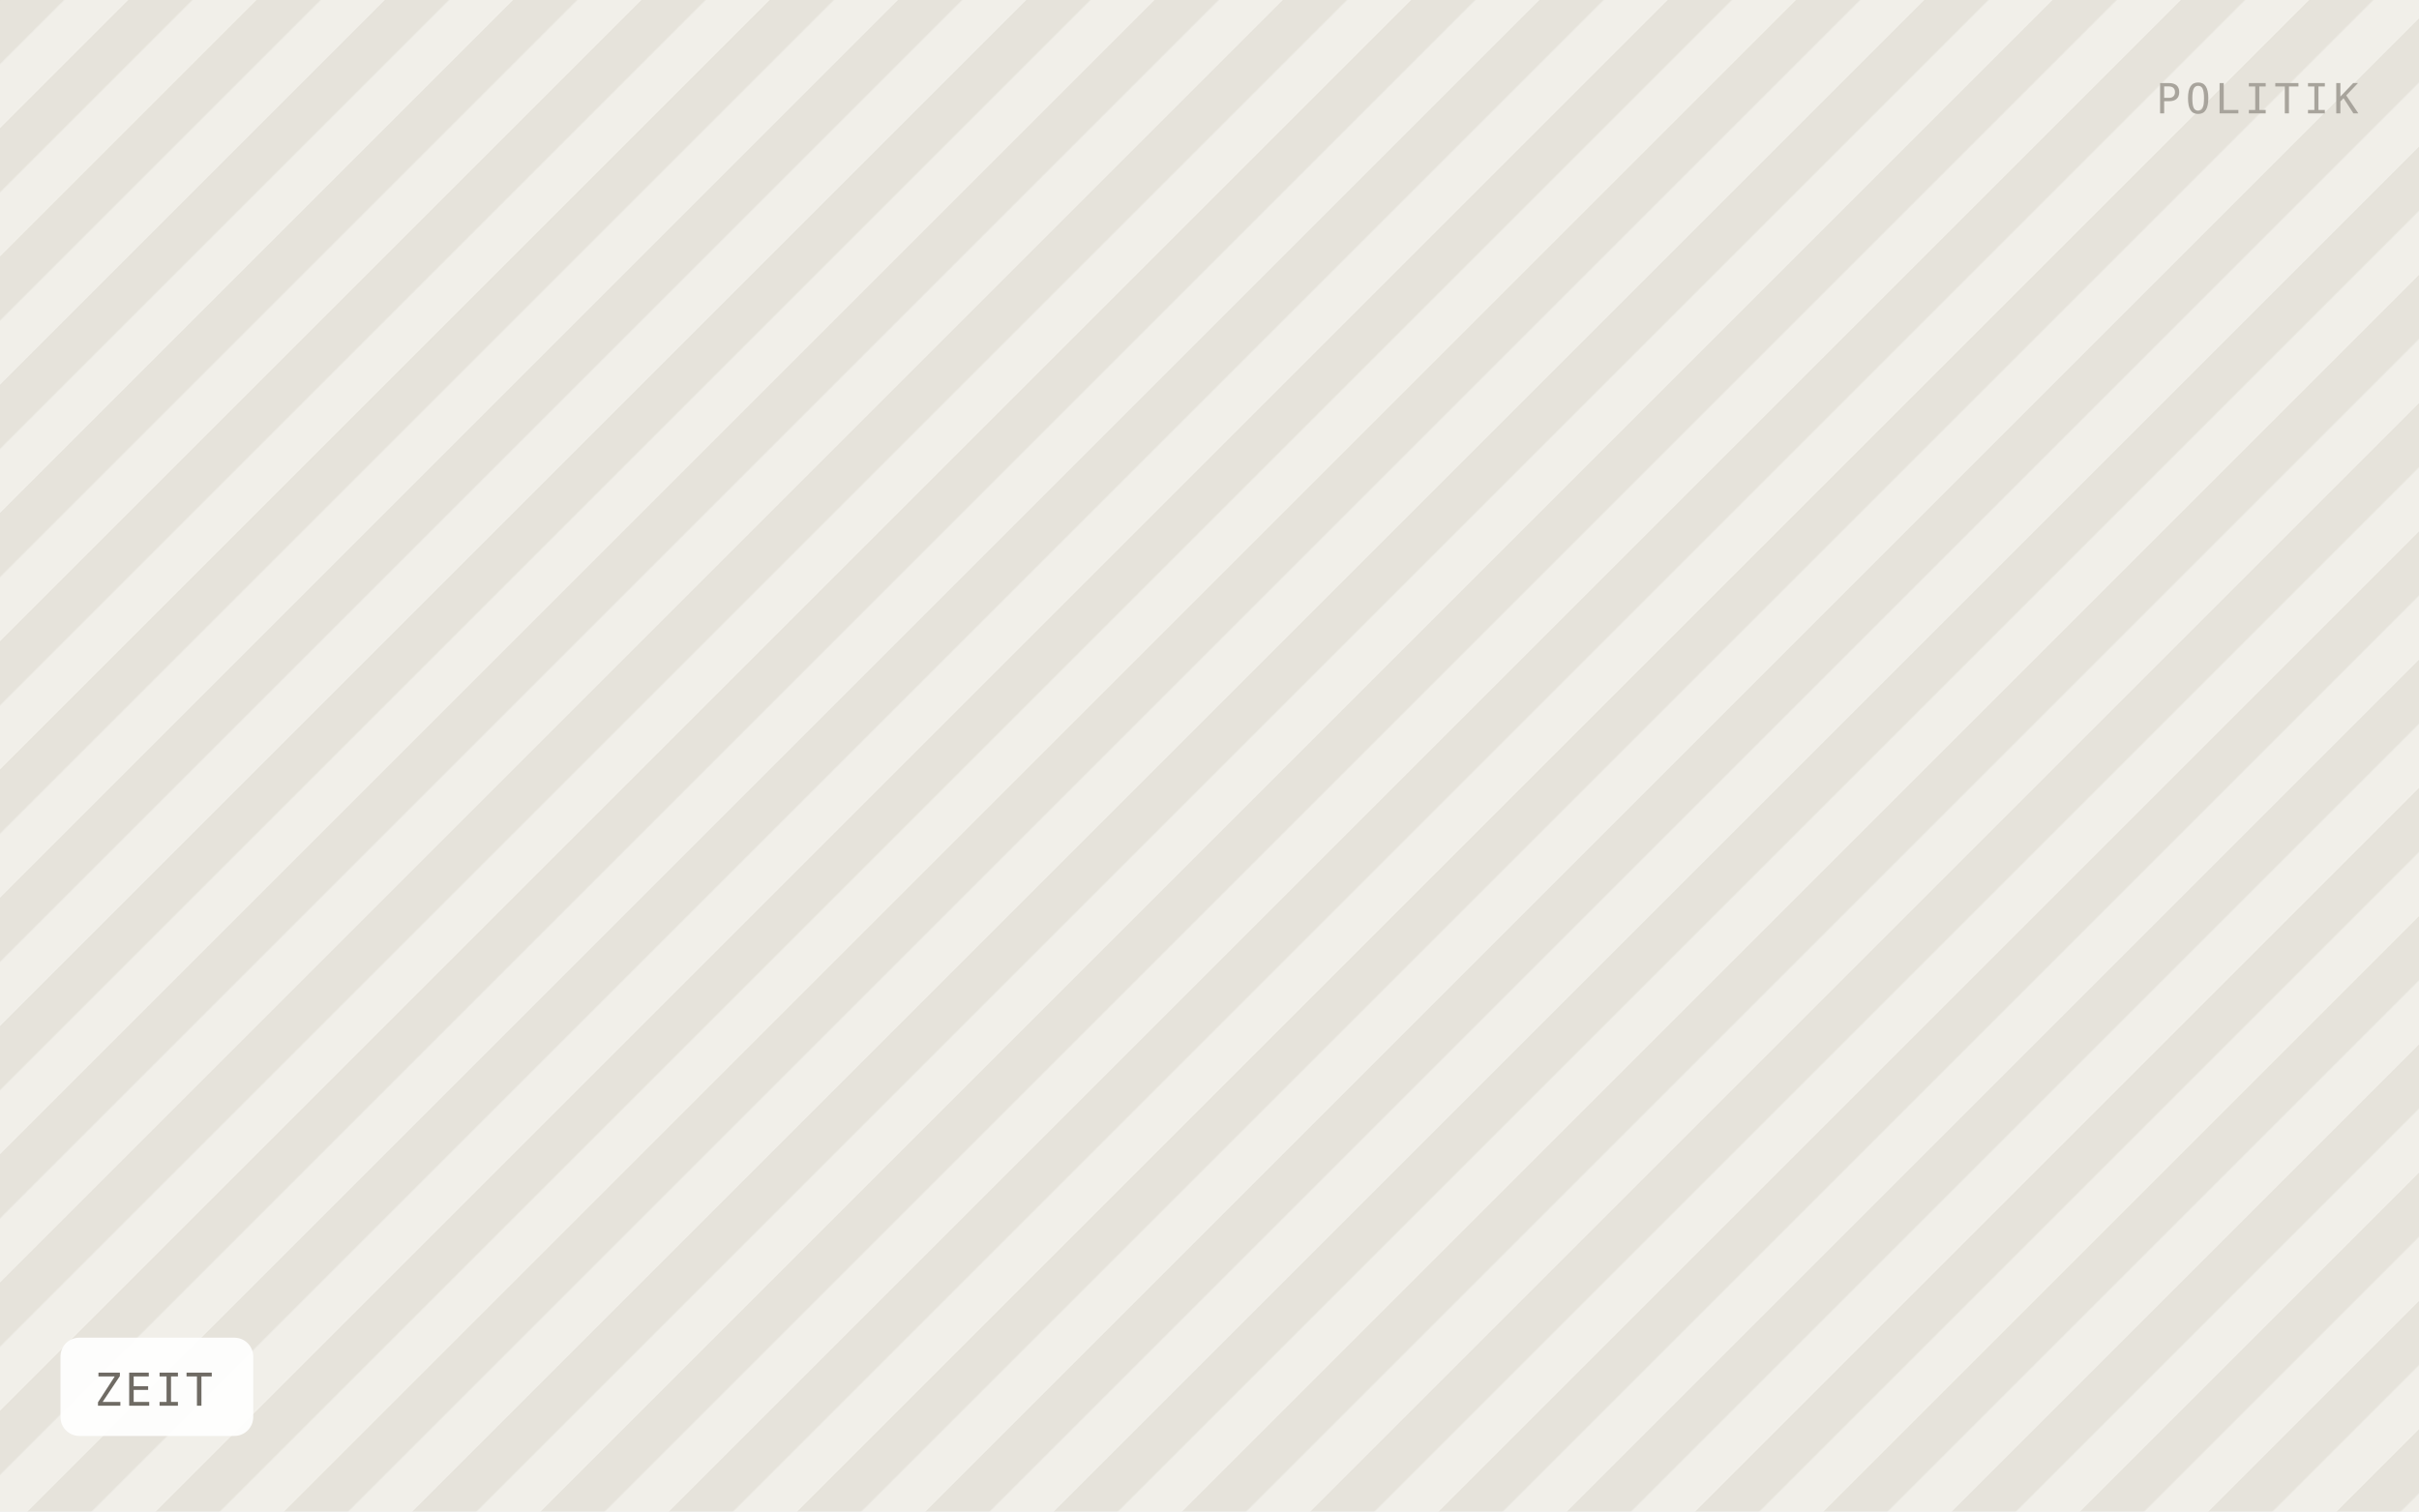
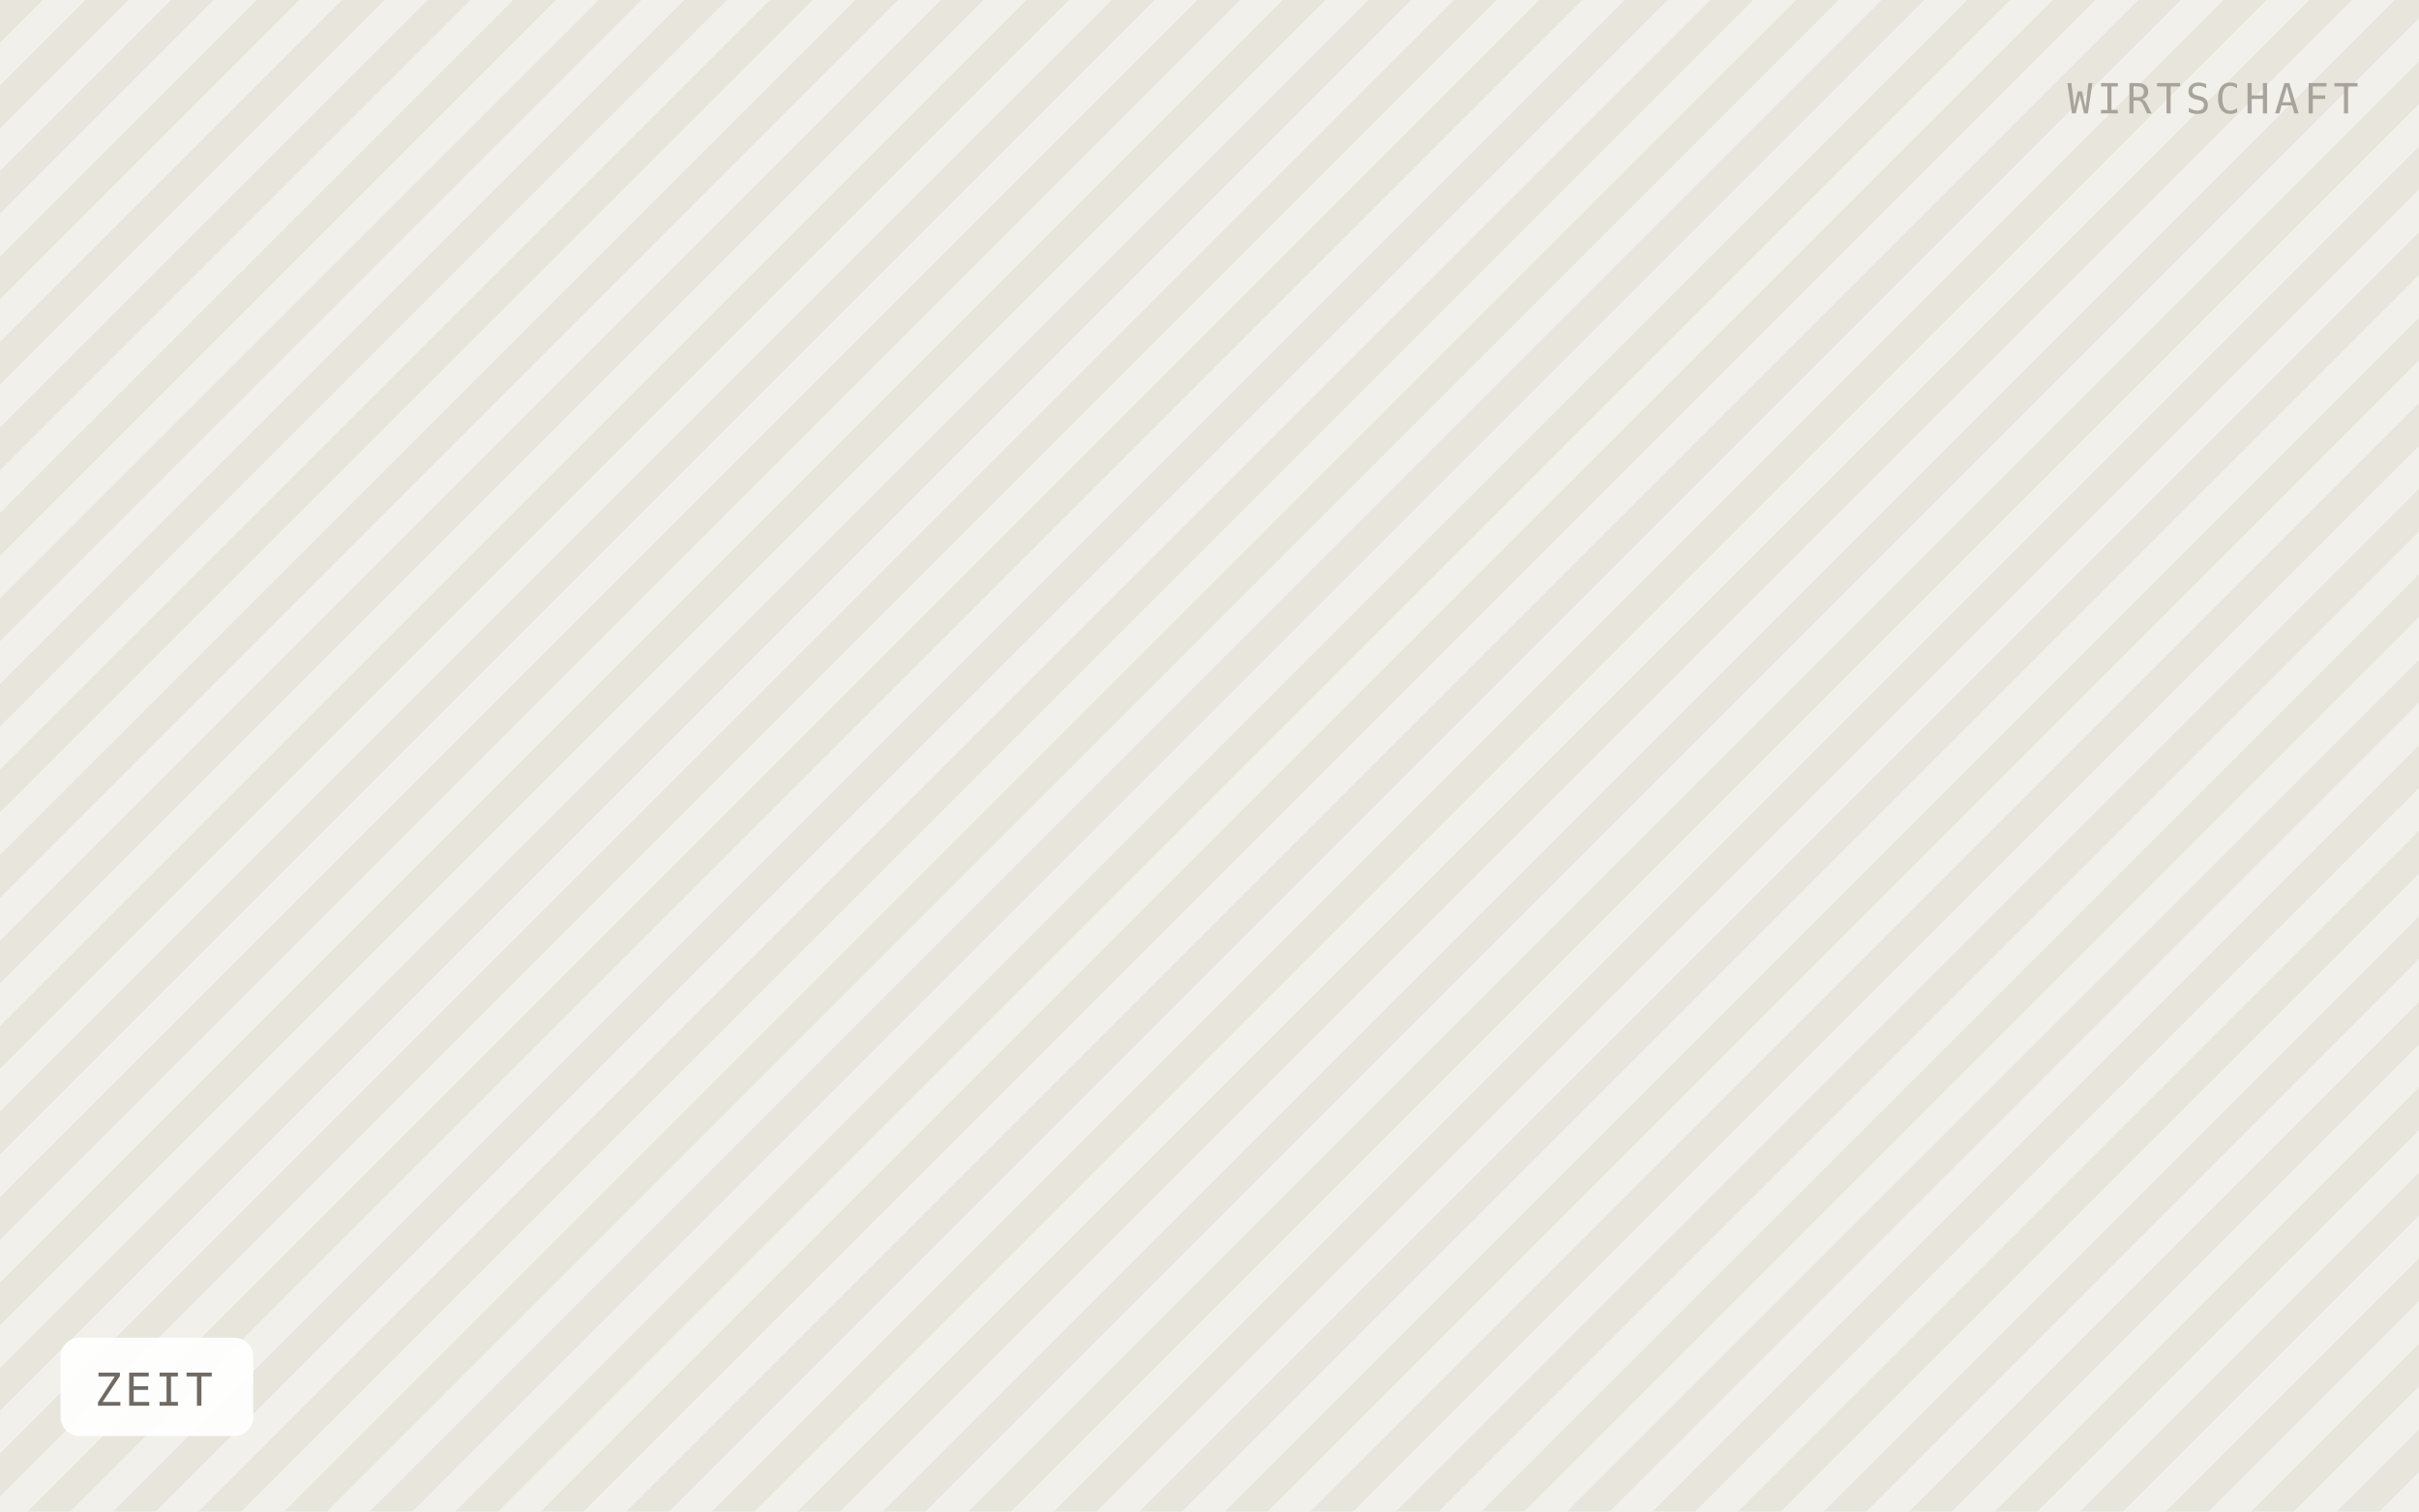
<svg xmlns="http://www.w3.org/2000/svg" viewBox="0 0 640 400" width="640" height="400" role="img" aria-label="ZEIT">
  <defs>
-     <pattern id="h" width="24" height="24" patternTransform="rotate(45)" patternUnits="userSpaceOnUse">
-       <rect width="24" height="24" fill="#f1efe9" />
-       <rect width="12" height="24" fill="#e6e3db" />
+     <pattern id="h" width="16" height="16" patternTransform="rotate(45)" patternUnits="userSpaceOnUse">
+       <rect width="16" height="16" fill="#f2f0ea" />
+       <rect width="8" height="16" fill="#e8e5dd" />
    </pattern>
  </defs>
  <rect width="640" height="400" fill="url(#h)" />
  <rect x="16" y="354" width="51" height="26" rx="5" fill="#ffffff" fill-opacity="0.92" />
  <text x="25" y="372" font-family="IBM Plex Mono, Menlo, monospace" font-size="12" letter-spacing="0.8" fill="#6f6b64">ZEIT</text>
-   <text x="624" y="30" text-anchor="end" font-family="IBM Plex Mono, Menlo, monospace" font-size="11" letter-spacing="1.2" fill="#a8a49c">POLITIK</text>
+   <text x="624" y="30" text-anchor="end" font-family="IBM Plex Mono, Menlo, monospace" font-size="11" letter-spacing="1.2" fill="#a8a49c">WIRTSCHAFT</text>
</svg>
